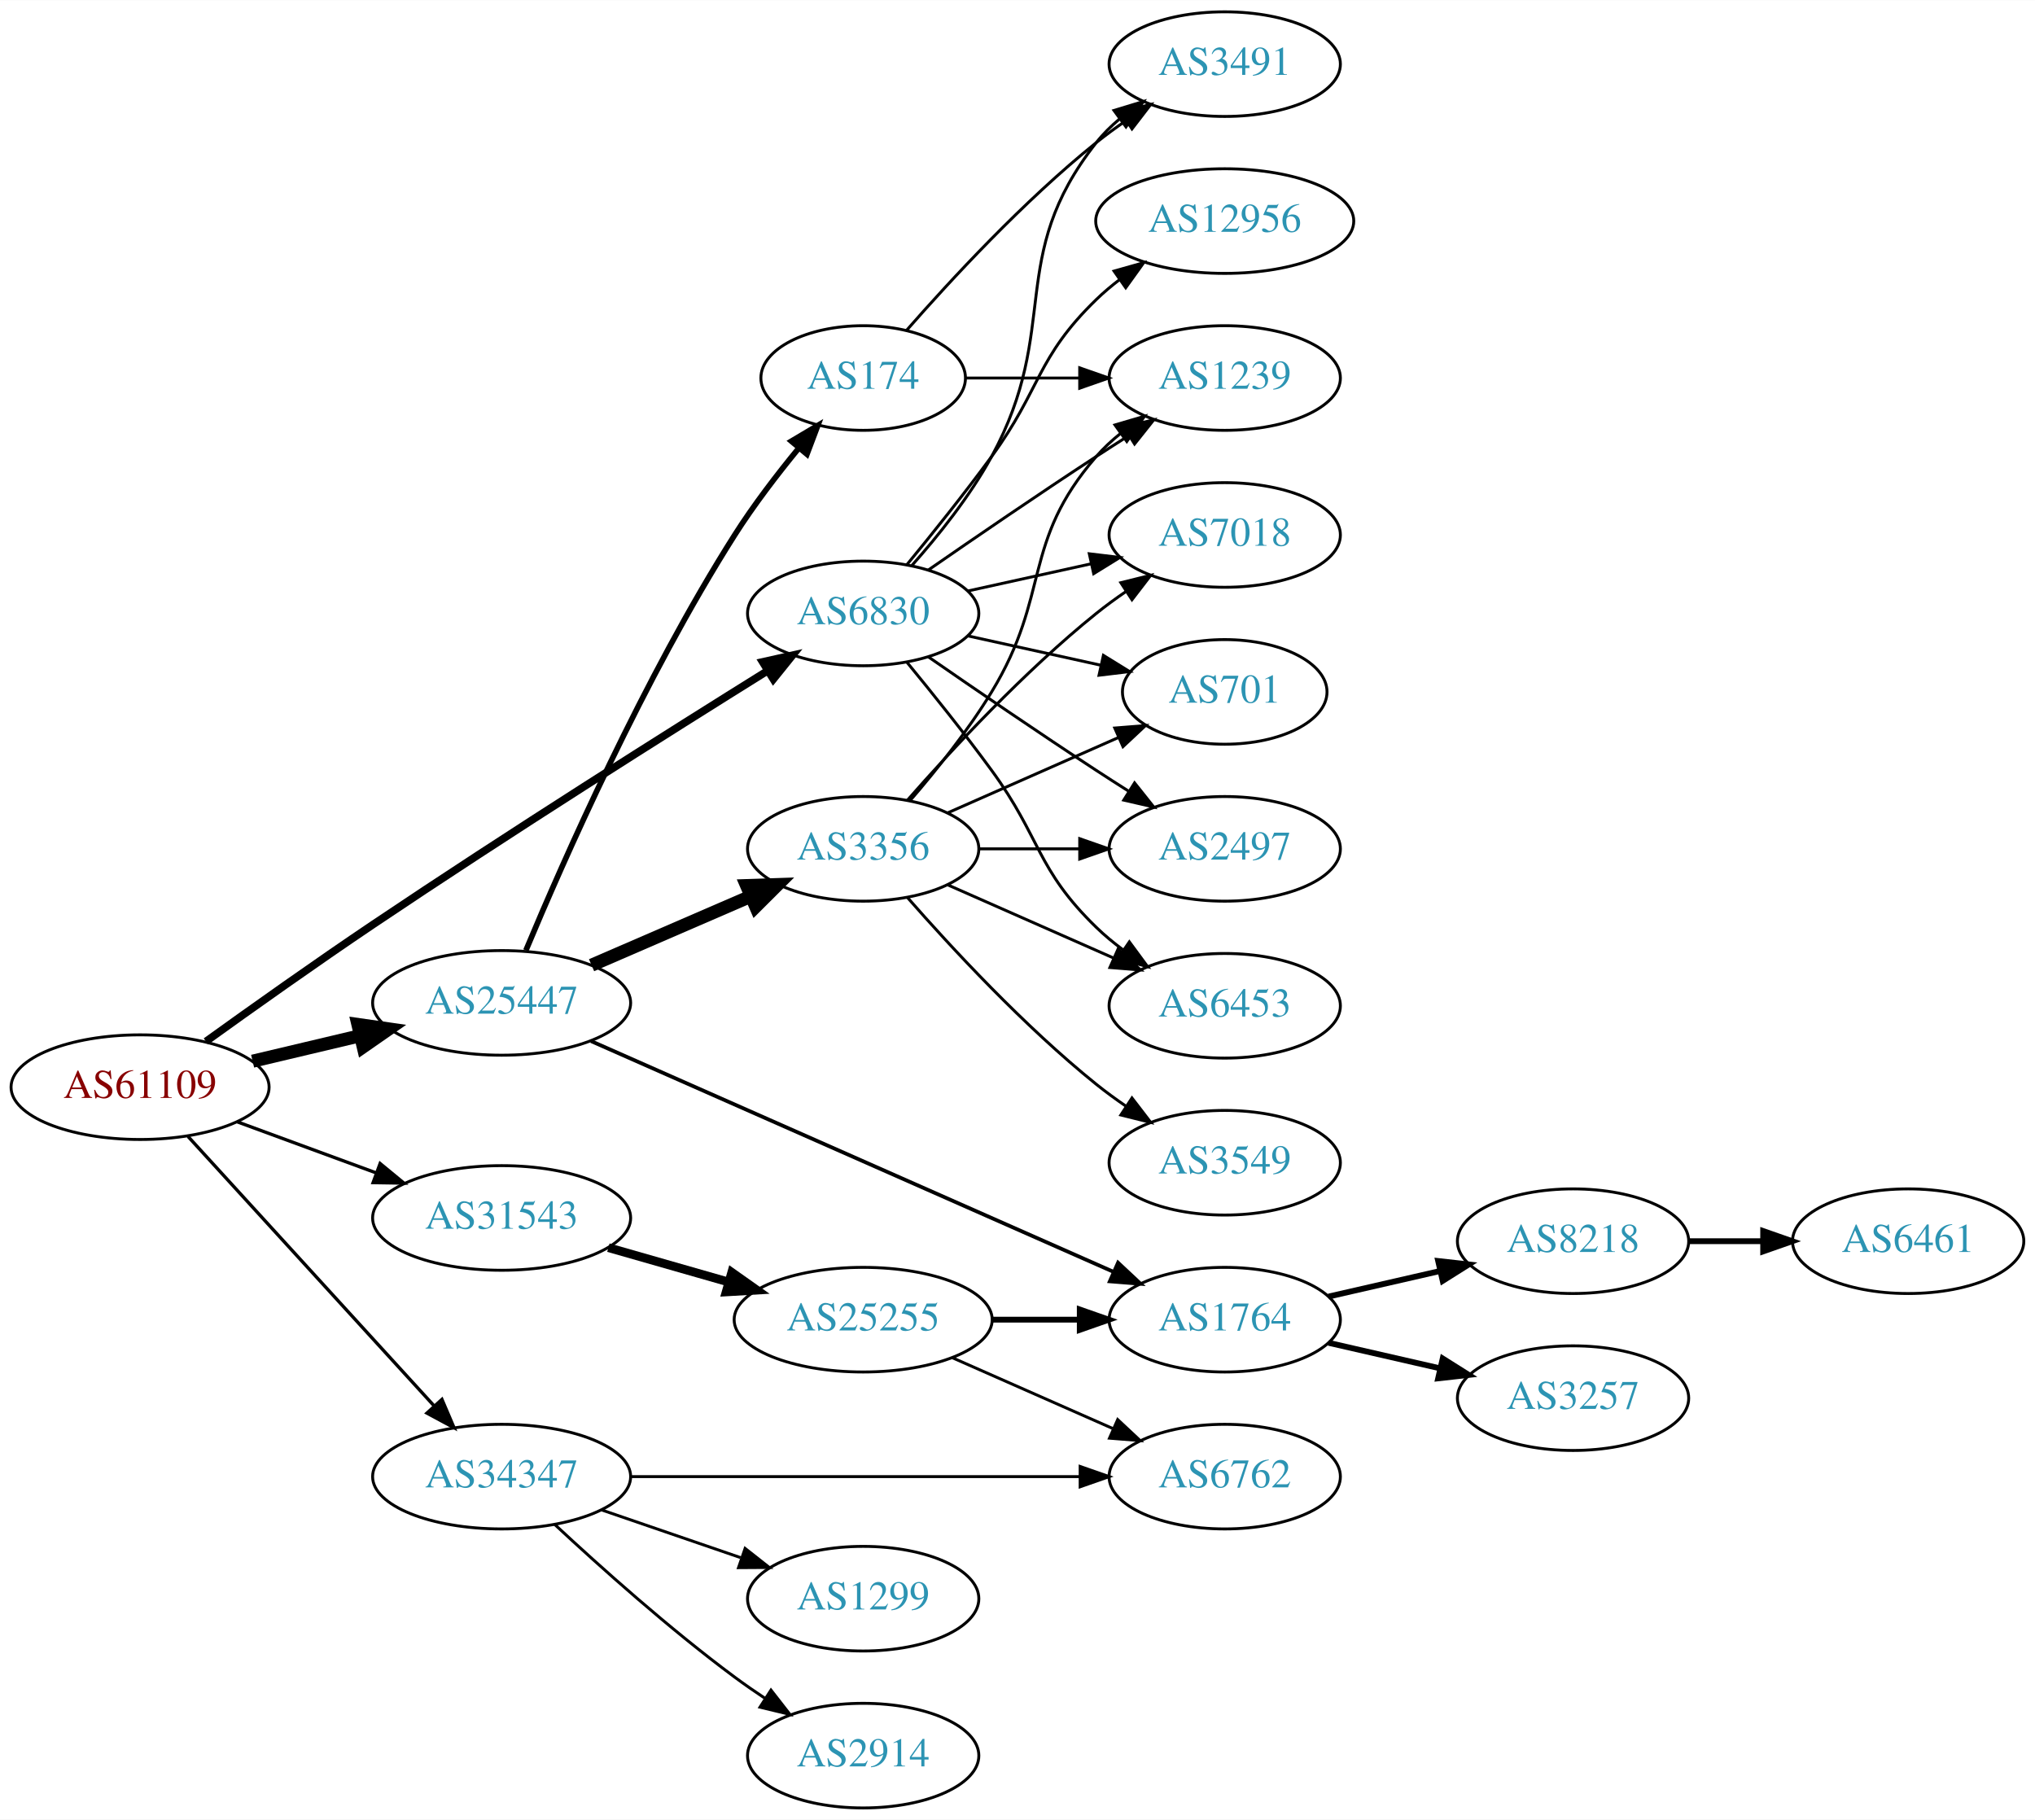
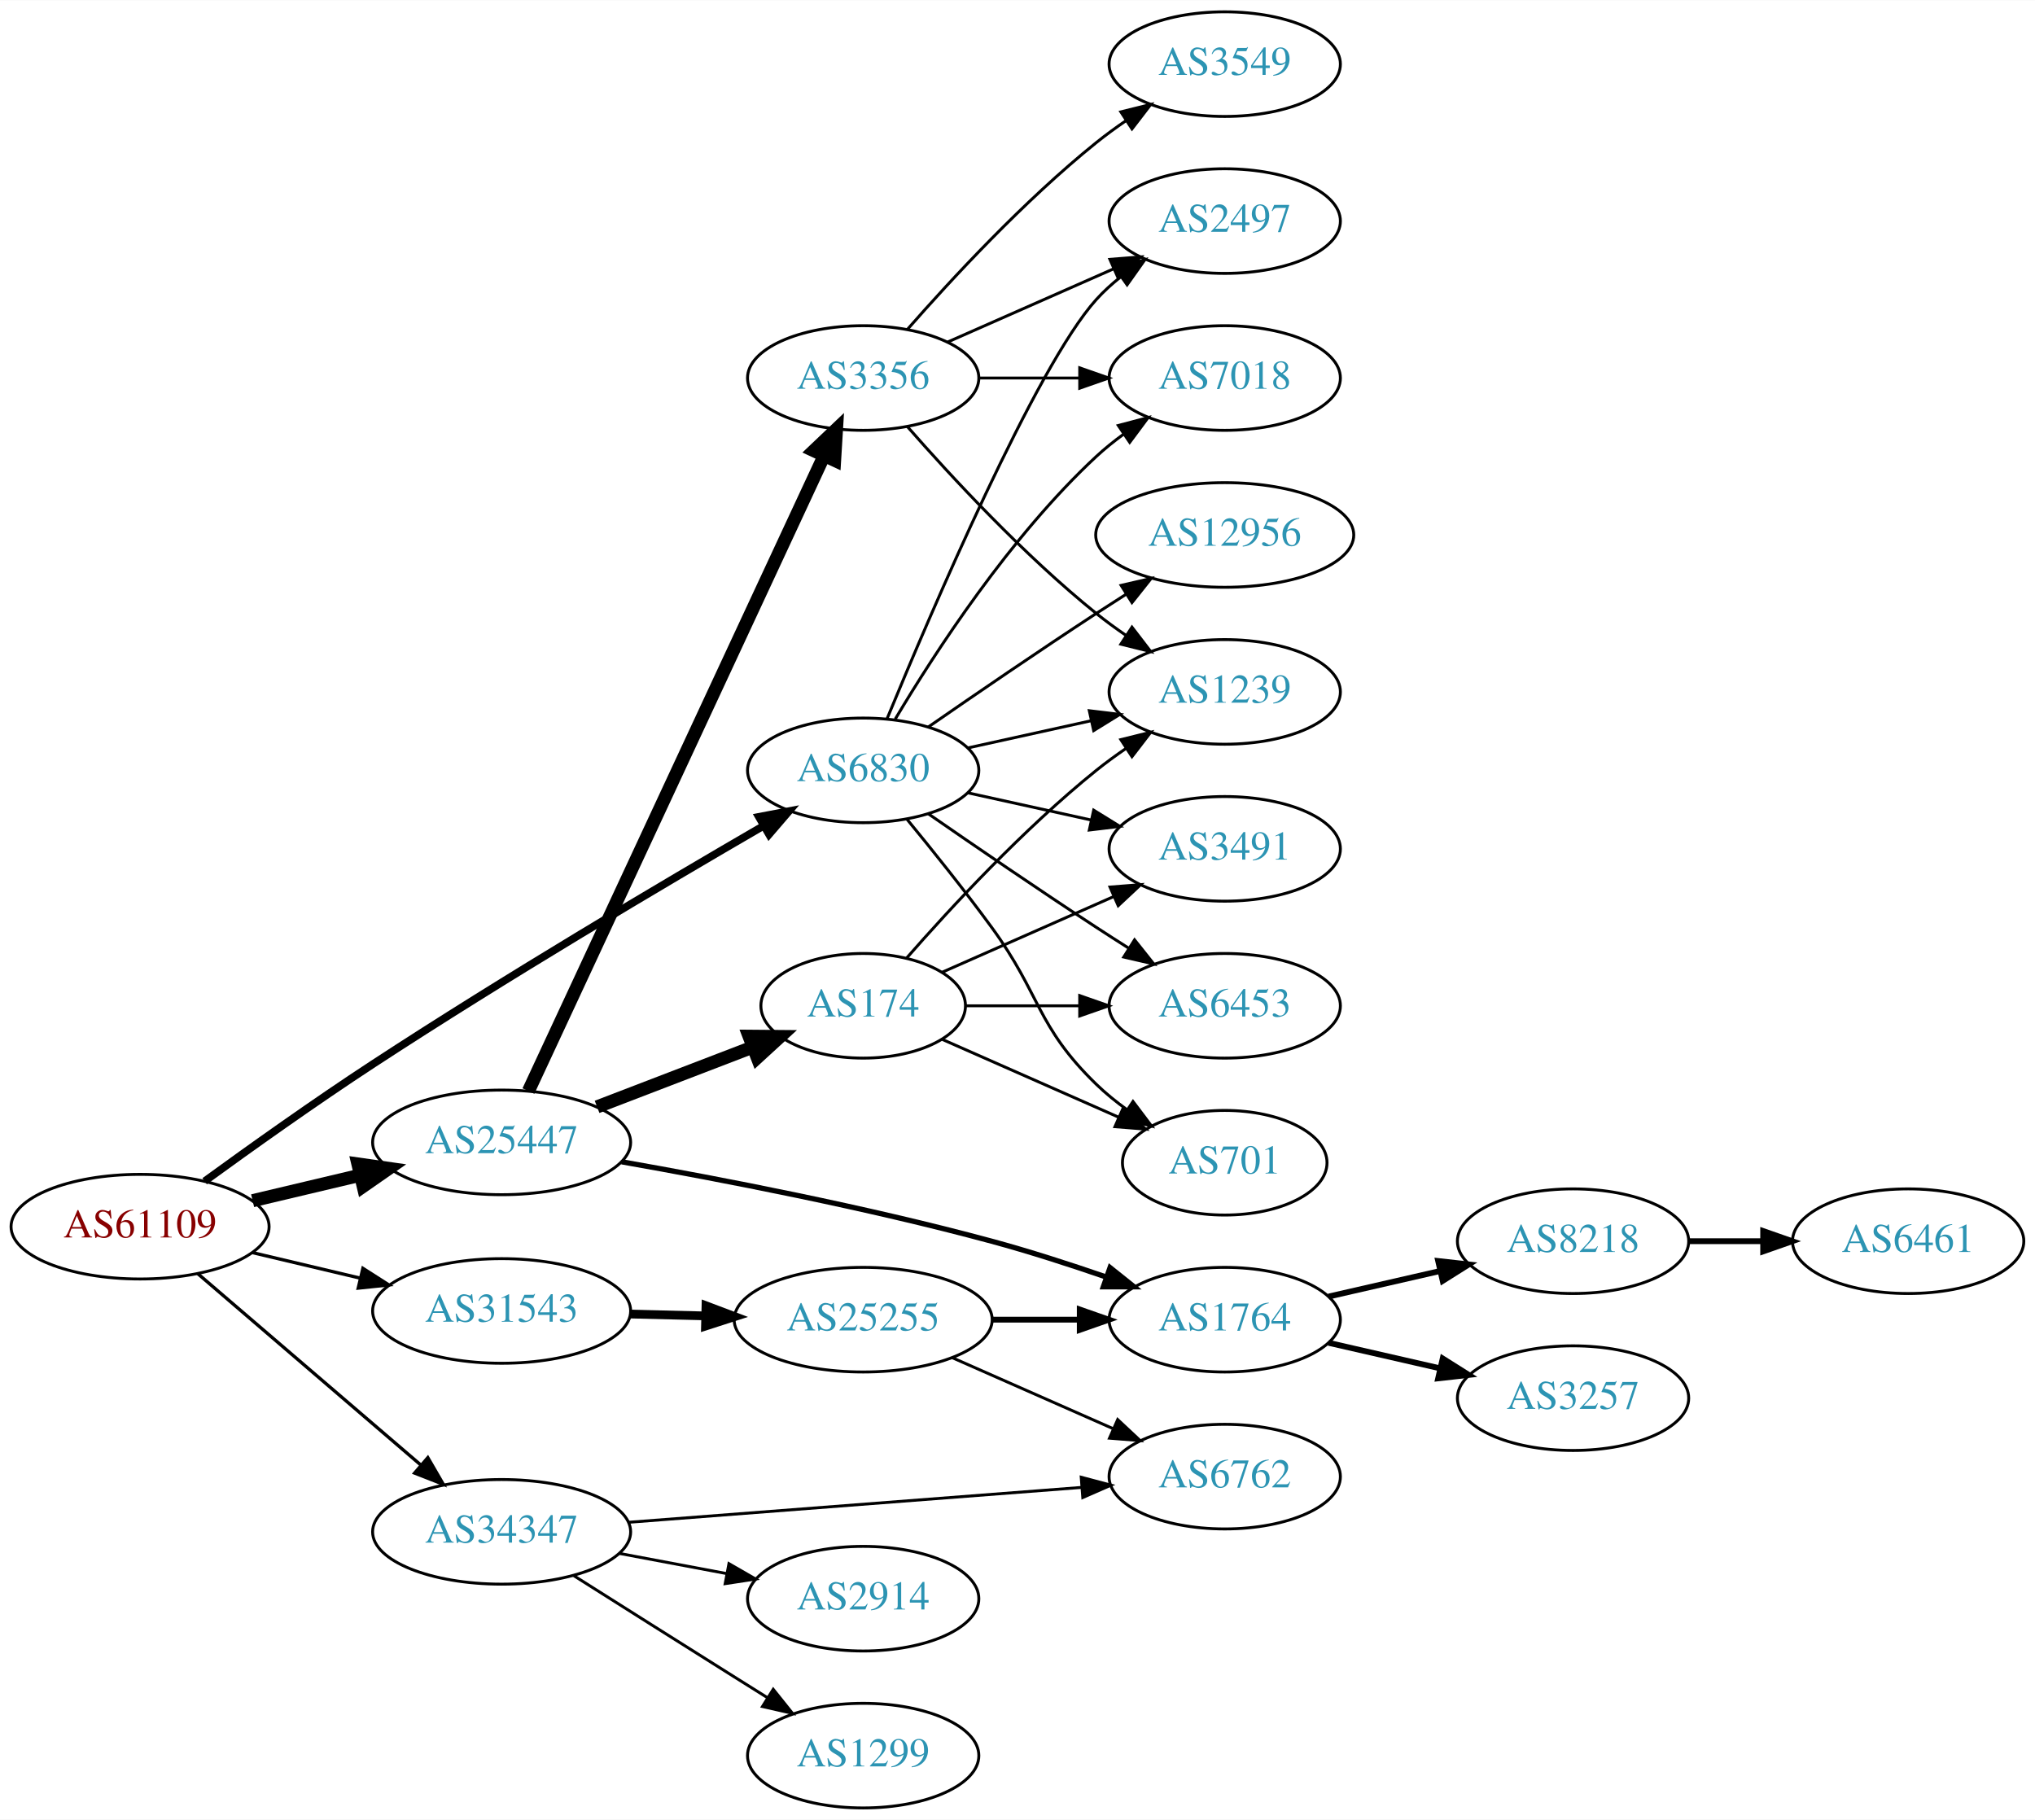
<svg xmlns="http://www.w3.org/2000/svg" xmlns:xlink="http://www.w3.org/1999/xlink" width="700pt" height="626pt" viewBox="0.00 0.00 700.15 626.00">
  <g id="graph0" class="graph" transform="scale(1 1) rotate(0) translate(4 622)">
    <polygon fill="white" stroke="none" points="-4,4 -4,-622 696.155,-622 696.155,4 -4,4" />
    <g id="node1" class="node">
      <g id="a_node1">
        <a xlink:href="/asn/61109" xlink:title="AS61109 ~ Stadtgemeinde/Stadtwerke Imst [AT]">
-           <ellipse fill="#ffffff" stroke="black" cx="44.196" cy="-248" rx="44.393" ry="18" />
-           <text text-anchor="middle" x="44.196" y="-244.3" font-family="Times,serif" font-size="14.00" fill="#880000">AS61109</text>
+           <ellipse fill="#ffffff" stroke="black" cx="44.196" cy="-200" rx="44.393" ry="18" />
+           <text text-anchor="middle" x="44.196" y="-196.3" font-family="Times,serif" font-size="14.00" fill="#880000">AS61109</text>
        </a>
      </g>
    </g>
    <g id="node2" class="node">
      <g id="a_node2">
        <a xlink:href="/asn/6830" xlink:title="AS6830 ~ LGI-UPC [AT]">
-           <ellipse fill="#ffffff" stroke="black" cx="292.98" cy="-411" rx="39.794" ry="18" />
-           <text text-anchor="middle" x="292.98" y="-407.3" font-family="Times,serif" font-size="14.00" fill="#2c94b3">AS6830</text>
+           <ellipse fill="#ffffff" stroke="black" cx="292.98" cy="-357" rx="39.794" ry="18" />
+           <text text-anchor="middle" x="292.98" y="-353.3" font-family="Times,serif" font-size="14.00" fill="#2c94b3">AS6830</text>
        </a>
      </g>
    </g>
    <g id="edge1" class="edge">
-       <path fill="none" stroke="black" stroke-width="2.625" d="M66.853,-263.73C82.663,-275.111 104.687,-290.753 124.392,-304 171.071,-335.38 226.221,-370.161 260.149,-391.301" />
-       <polygon fill="black" stroke="black" stroke-width="2.625" points="258.375,-394.32 268.715,-396.63 262.072,-388.376 258.375,-394.32" />
+       <path fill="none" stroke="black" stroke-width="2.625" d="M66.416,-215.641C82.199,-227.118 104.377,-242.917 124.392,-256 170.007,-285.816 224.261,-317.924 258.415,-337.744" />
+       <polygon fill="black" stroke="black" stroke-width="2.625" points="257.084,-341.017 267.492,-342.996 260.59,-334.958 257.084,-341.017" />
    </g>
    <g id="node3" class="node">
      <g id="a_node3">
        <a xlink:href="/asn/25447" xlink:title="AS25447 ~ Hackl-Str. 1, Object 2 [AT]">
-           <ellipse fill="#ffffff" stroke="black" cx="168.588" cy="-277" rx="44.393" ry="18" />
-           <text text-anchor="middle" x="168.588" y="-273.3" font-family="Times,serif" font-size="14.00" fill="#2c94b3">AS25447</text>
+           <ellipse fill="#ffffff" stroke="black" cx="168.588" cy="-229" rx="44.393" ry="18" />
+           <text text-anchor="middle" x="168.588" y="-225.3" font-family="Times,serif" font-size="14.00" fill="#2c94b3">AS25447</text>
        </a>
      </g>
    </g>
    <g id="edge2" class="edge">
-       <path fill="none" stroke="black" stroke-width="4.5" d="M82.916,-256.938C94.55,-259.694 107.517,-262.766 119.738,-265.662" />
-       <polygon fill="black" stroke="black" stroke-width="4.5" points="119.143,-269.568 129.782,-268.042 120.959,-261.905 119.143,-269.568" />
+       <path fill="none" stroke="black" stroke-width="4.5" d="M82.916,-208.938C94.55,-211.694 107.517,-214.766 119.738,-217.662" />
+       <polygon fill="black" stroke="black" stroke-width="4.5" points="119.143,-221.568 129.782,-220.042 120.959,-213.905 119.143,-221.568" />
    </g>
    <g id="node4" class="node">
      <g id="a_node4">
        <a xlink:href="/asn/31543" xlink:title="AS31543 ~ myNET gmbh [AT]">
-           <ellipse fill="#ffffff" stroke="black" cx="168.588" cy="-203" rx="44.393" ry="18" />
-           <text text-anchor="middle" x="168.588" y="-199.3" font-family="Times,serif" font-size="14.00" fill="#2c94b3">AS31543</text>
+           <ellipse fill="#ffffff" stroke="black" cx="168.588" cy="-171" rx="44.393" ry="18" />
+           <text text-anchor="middle" x="168.588" y="-167.3" font-family="Times,serif" font-size="14.00" fill="#2c94b3">AS31543</text>
        </a>
      </g>
    </g>
    <g id="edge3" class="edge">
-       <path fill="none" stroke="black" stroke-width="1.125" d="M77.674,-236.059C92.335,-230.668 109.841,-224.232 125.494,-218.477" />
-       <polygon fill="black" stroke="black" stroke-width="1.125" points="126.781,-221.733 134.959,-214.997 124.365,-215.163 126.781,-221.733" />
+       <path fill="none" stroke="black" stroke-width="1.125" d="M82.916,-191.062C94.55,-188.306 107.517,-185.234 119.738,-182.338" />
+       <polygon fill="black" stroke="black" stroke-width="1.125" points="120.858,-185.669 129.782,-179.958 119.244,-178.858 120.858,-185.669" />
    </g>
    <g id="node5" class="node">
      <g id="a_node5">
        <a xlink:href="/asn/34347" xlink:title="AS34347 ~ HALLAG Kommunal GmbH [AT]">
-           <ellipse fill="#ffffff" stroke="black" cx="168.588" cy="-114" rx="44.393" ry="18" />
-           <text text-anchor="middle" x="168.588" y="-110.3" font-family="Times,serif" font-size="14.00" fill="#2c94b3">AS34347</text>
+           <ellipse fill="#ffffff" stroke="black" cx="168.588" cy="-95" rx="44.393" ry="18" />
+           <text text-anchor="middle" x="168.588" y="-91.3" font-family="Times,serif" font-size="14.00" fill="#2c94b3">AS34347</text>
        </a>
      </g>
    </g>
    <g id="edge4" class="edge">
-       <path fill="none" stroke="black" stroke-width="1.125" d="M60.697,-231.029C82.125,-207.569 120.917,-165.097 145.409,-138.283" />
-       <polygon fill="black" stroke="black" stroke-width="1.125" points="148.053,-140.577 152.213,-130.833 142.885,-135.857 148.053,-140.577" />
+       <path fill="none" stroke="black" stroke-width="1.125" d="M64.052,-183.824C84.566,-166.225 117.53,-137.945 140.742,-118.031" />
+       <polygon fill="black" stroke="black" stroke-width="1.125" points="143.199,-120.535 148.51,-111.368 138.641,-115.222 143.199,-120.535" />
    </g>
    <g id="node6" class="node">
      <g id="a_node6">
-         <a xlink:href="/asn/12956" xlink:title="AS12956 ~ TELXIUS [ES]">
-           <ellipse fill="#ffffff" stroke="black" cx="417.373" cy="-546" rx="44.393" ry="18" />
-           <text text-anchor="middle" x="417.373" y="-542.3" font-family="Times,serif" font-size="14.00" fill="#2c94b3">AS12956</text>
+         <a xlink:href="/asn/2497" xlink:title="AS2497 ~ Internet Initiative Japan Inc. [JP]">
+           <ellipse fill="#ffffff" stroke="black" cx="417.373" cy="-546" rx="39.794" ry="18" />
+           <text text-anchor="middle" x="417.373" y="-542.3" font-family="Times,serif" font-size="14.00" fill="#2c94b3">AS2497</text>
        </a>
      </g>
    </g>
    <g id="edge5" class="edge">
-       <path fill="none" stroke="black" d="M307.983,-427.731C316.631,-438.25 327.823,-452.208 337.176,-465 354.201,-488.284 352.483,-498.906 373.176,-519 375.663,-521.414 378.4,-523.722 381.253,-525.9" />
-       <polygon fill="black" stroke="black" points="379.291,-528.798 389.489,-531.671 383.308,-523.066 379.291,-528.798" />
+       <path fill="none" stroke="black" d="M301.139,-374.633C316.4,-411.658 352.429,-495.976 373.176,-519 375.693,-521.792 378.564,-524.401 381.603,-526.812" />
+       <polygon fill="black" stroke="black" points="379.732,-529.776 389.911,-532.715 383.786,-524.07 379.732,-529.776" />
    </g>
    <g id="node7" class="node">
      <g id="a_node7">
-         <a xlink:href="/asn/2497" xlink:title="AS2497 ~ Internet Initiative Japan Inc. [JP]">
-           <ellipse fill="#ffffff" stroke="black" cx="417.373" cy="-330" rx="39.794" ry="18" />
-           <text text-anchor="middle" x="417.373" y="-326.3" font-family="Times,serif" font-size="14.00" fill="#2c94b3">AS2497</text>
+         <a xlink:href="/asn/1239" xlink:title="AS1239 ~ Sprint [US]">
+           <ellipse fill="#ffffff" stroke="black" cx="417.373" cy="-384" rx="39.794" ry="18" />
+           <text text-anchor="middle" x="417.373" y="-380.3" font-family="Times,serif" font-size="14.00" fill="#2c94b3">AS1239</text>
        </a>
      </g>
    </g>
    <g id="edge6" class="edge">
-       <path fill="none" stroke="black" d="M315.337,-396.099C331.188,-385.123 353.391,-369.921 373.176,-357 376.758,-354.661 380.529,-352.241 384.289,-349.856" />
-       <polygon fill="black" stroke="black" points="386.352,-352.693 392.95,-344.404 382.623,-346.769 386.352,-352.693" />
+       <path fill="none" stroke="black" d="M329.053,-364.737C342.24,-367.646 357.42,-370.995 371.386,-374.076" />
+       <polygon fill="black" stroke="black" points="370.776,-377.525 381.295,-376.262 372.284,-370.69 370.776,-377.525" />
    </g>
    <g id="node8" class="node">
      <g id="a_node8">
        <a xlink:href="/asn/6453" xlink:title="AS6453 ~ TATA COMMUNICATIONS (AMERICA) INC [US]">
          <ellipse fill="#ffffff" stroke="black" cx="417.373" cy="-276" rx="39.794" ry="18" />
          <text text-anchor="middle" x="417.373" y="-272.3" font-family="Times,serif" font-size="14.00" fill="#2c94b3">AS6453</text>
        </a>
      </g>
    </g>
    <g id="edge7" class="edge">
-       <path fill="none" stroke="black" d="M307.983,-394.269C316.631,-383.75 327.823,-369.792 337.176,-357 354.201,-333.716 352.483,-323.094 373.176,-303 376.022,-300.237 379.195,-297.614 382.496,-295.166" />
-       <polygon fill="black" stroke="black" points="384.561,-297.994 390.843,-289.462 380.612,-292.214 384.561,-297.994" />
+       <path fill="none" stroke="black" d="M315.337,-342.099C331.188,-331.123 353.391,-315.921 373.176,-303 376.758,-300.661 380.529,-298.241 384.289,-295.856" />
+       <polygon fill="black" stroke="black" points="386.352,-298.693 392.95,-290.404 382.623,-292.769 386.352,-298.693" />
    </g>
    <g id="node9" class="node">
      <g id="a_node9">
-         <a xlink:href="/asn/3491" xlink:title="AS3491 ~ PCCW Global, Inc. [US]">
-           <ellipse fill="#ffffff" stroke="black" cx="417.373" cy="-600" rx="39.794" ry="18" />
-           <text text-anchor="middle" x="417.373" y="-596.3" font-family="Times,serif" font-size="14.00" fill="#2c94b3">AS3491</text>
+         <a xlink:href="/asn/7018" xlink:title="AS7018 ~ AT&amp;T Services, Inc. [US]">
+           <ellipse fill="#ffffff" stroke="black" cx="417.373" cy="-492" rx="39.794" ry="18" />
+           <text text-anchor="middle" x="417.373" y="-488.3" font-family="Times,serif" font-size="14.00" fill="#2c94b3">AS7018</text>
        </a>
      </g>
    </g>
    <g id="edge8" class="edge">
-       <path fill="none" stroke="black" d="M309.652,-427.404C318.696,-437.579 329.718,-451.29 337.176,-465 361.355,-509.446 341.878,-533.246 373.176,-573 375.502,-575.953 378.245,-578.67 381.204,-581.147" />
-       <polygon fill="black" stroke="black" points="379.264,-584.064 389.401,-587.145 383.397,-578.415 379.264,-584.064" />
+       <path fill="none" stroke="black" d="M304.026,-374.671C317.597,-397.472 343.529,-437.472 373.176,-465 376.083,-467.699 379.296,-470.28 382.62,-472.703" />
+       <polygon fill="black" stroke="black" points="380.755,-475.667 390.998,-478.375 384.679,-469.87 380.755,-475.667" />
    </g>
    <g id="node10" class="node">
      <g id="a_node10">
-         <a xlink:href="/asn/7018" xlink:title="AS7018 ~ AT&amp;T Services, Inc. [US]">
-           <ellipse fill="#ffffff" stroke="black" cx="417.373" cy="-438" rx="39.794" ry="18" />
-           <text text-anchor="middle" x="417.373" y="-434.3" font-family="Times,serif" font-size="14.00" fill="#2c94b3">AS7018</text>
+         <a xlink:href="/asn/701" xlink:title="AS701 ~ UUNET [US]">
+           <ellipse fill="#ffffff" stroke="black" cx="417.373" cy="-222" rx="35.194" ry="18" />
+           <text text-anchor="middle" x="417.373" y="-218.3" font-family="Times,serif" font-size="14.00" fill="#2c94b3">AS701</text>
        </a>
      </g>
    </g>
    <g id="edge9" class="edge">
-       <path fill="none" stroke="black" d="M329.053,-418.737C342.24,-421.646 357.42,-424.995 371.386,-428.076" />
-       <polygon fill="black" stroke="black" points="370.776,-431.525 381.295,-430.262 372.284,-424.69 370.776,-431.525" />
+       <path fill="none" stroke="black" d="M307.983,-340.269C316.631,-329.75 327.823,-315.792 337.176,-303 354.201,-279.716 352.483,-269.094 373.176,-249 376.404,-245.866 380.055,-242.911 383.833,-240.188" />
+       <polygon fill="black" stroke="black" points="385.812,-243.075 392.194,-234.617 381.931,-237.25 385.812,-243.075" />
    </g>
    <g id="node11" class="node">
      <g id="a_node11">
-         <a xlink:href="/asn/1239" xlink:title="AS1239 ~ Sprint [US]">
-           <ellipse fill="#ffffff" stroke="black" cx="417.373" cy="-492" rx="39.794" ry="18" />
-           <text text-anchor="middle" x="417.373" y="-488.3" font-family="Times,serif" font-size="14.00" fill="#2c94b3">AS1239</text>
+         <a xlink:href="/asn/12956" xlink:title="AS12956 ~ TELXIUS [ES]">
+           <ellipse fill="#ffffff" stroke="black" cx="417.373" cy="-438" rx="44.393" ry="18" />
+           <text text-anchor="middle" x="417.373" y="-434.3" font-family="Times,serif" font-size="14.00" fill="#2c94b3">AS12956</text>
        </a>
      </g>
    </g>
    <g id="edge10" class="edge">
-       <path fill="none" stroke="black" d="M315.337,-425.901C331.188,-436.877 353.391,-452.079 373.176,-465 376.758,-467.339 380.529,-469.759 384.289,-472.144" />
-       <polygon fill="black" stroke="black" points="382.623,-475.231 392.95,-477.596 386.352,-469.307 382.623,-475.231" />
+       <path fill="none" stroke="black" d="M315.337,-371.901C331.188,-382.877 353.391,-398.079 373.176,-411 376.497,-413.169 379.98,-415.406 383.466,-417.621" />
+       <polygon fill="black" stroke="black" points="381.722,-420.66 392.048,-423.032 385.455,-414.738 381.722,-420.66" />
    </g>
    <g id="node12" class="node">
      <g id="a_node12">
-         <a xlink:href="/asn/701" xlink:title="AS701 ~ UUNET [US]">
-           <ellipse fill="#ffffff" stroke="black" cx="417.373" cy="-384" rx="35.194" ry="18" />
-           <text text-anchor="middle" x="417.373" y="-380.3" font-family="Times,serif" font-size="14.00" fill="#2c94b3">AS701</text>
+         <a xlink:href="/asn/3491" xlink:title="AS3491 ~ PCCW Global, Inc. [US]">
+           <ellipse fill="#ffffff" stroke="black" cx="417.373" cy="-330" rx="39.794" ry="18" />
+           <text text-anchor="middle" x="417.373" y="-326.3" font-family="Times,serif" font-size="14.00" fill="#2c94b3">AS3491</text>
        </a>
      </g>
    </g>
    <g id="edge11" class="edge">
-       <path fill="none" stroke="black" d="M329.053,-403.263C343.287,-400.123 359.841,-396.471 374.686,-393.196" />
-       <polygon fill="black" stroke="black" points="375.628,-396.572 384.64,-391 374.12,-389.737 375.628,-396.572" />
+       <path fill="none" stroke="black" d="M329.053,-349.263C342.24,-346.354 357.42,-343.005 371.386,-339.924" />
+       <polygon fill="black" stroke="black" points="372.284,-343.31 381.295,-337.738 370.776,-336.475 372.284,-343.31" />
    </g>
    <g id="node13" class="node">
      <g id="a_node13">
        <a xlink:href="/asn/1764" xlink:title="AS1764 ~ NEXTLAYER-AS [AT]">
          <ellipse fill="#ffffff" stroke="black" cx="417.373" cy="-168" rx="39.794" ry="18" />
          <text text-anchor="middle" x="417.373" y="-164.3" font-family="Times,serif" font-size="14.00" fill="#2c94b3">AS1764</text>
        </a>
      </g>
    </g>
    <g id="edge12" class="edge">
-       <path fill="none" stroke="black" stroke-width="1.286" d="M199.356,-263.852C244.426,-243.946 329.921,-206.184 379.076,-184.473" />
-       <polygon fill="black" stroke="black" stroke-width="1.286" points="380.667,-187.597 388.4,-180.355 377.838,-181.194 380.667,-187.597" />
+       <path fill="none" stroke="black" stroke-width="1.8" d="M209.883,-222.325C244.043,-216.309 294.192,-206.636 337.176,-195 350.121,-191.496 364.029,-187.008 376.522,-182.701" />
+       <polygon fill="black" stroke="black" stroke-width="1.8" points="377.915,-185.921 386.192,-179.308 375.598,-179.316 377.915,-185.921" />
    </g>
    <g id="node14" class="node">
      <g id="a_node14">
        <a xlink:href="/asn/174" xlink:title="AS174 ~ Cogent Communications [US]">
-           <ellipse fill="#ffffff" stroke="black" cx="292.98" cy="-492" rx="35.194" ry="18" />
-           <text text-anchor="middle" x="292.98" y="-488.3" font-family="Times,serif" font-size="14.00" fill="#2c94b3">AS174</text>
+           <ellipse fill="#ffffff" stroke="black" cx="292.98" cy="-276" rx="35.194" ry="18" />
+           <text text-anchor="middle" x="292.98" y="-272.3" font-family="Times,serif" font-size="14.00" fill="#2c94b3">AS174</text>
        </a>
      </g>
    </g>
    <g id="edge13" class="edge">
-       <path fill="none" stroke="black" stroke-width="1.929" d="M176.94,-295.068C189.69,-325.588 217.551,-388.831 248.784,-438 255.29,-448.241 263.391,-458.812 270.814,-467.857" />
-       <polygon fill="black" stroke="black" stroke-width="1.929" points="268.268,-470.267 277.375,-475.68 273.631,-465.769 268.268,-470.267" />
+       <path fill="none" stroke="black" stroke-width="4.5" d="M201.426,-241.226C217.767,-247.501 237.769,-255.182 254.814,-261.728" />
+       <polygon fill="black" stroke="black" stroke-width="4.5" points="253.711,-265.522 264.458,-265.431 256.535,-258.17 253.711,-265.522" />
    </g>
    <g id="node15" class="node">
      <g id="a_node15">
        <a xlink:href="/asn/3356" xlink:title="AS3356 ~ Level 3 Parent, LLC [US]">
-           <ellipse fill="#ffffff" stroke="black" cx="292.98" cy="-330" rx="39.794" ry="18" />
-           <text text-anchor="middle" x="292.98" y="-326.3" font-family="Times,serif" font-size="14.00" fill="#2c94b3">AS3356</text>
+           <ellipse fill="#ffffff" stroke="black" cx="292.98" cy="-492" rx="39.794" ry="18" />
+           <text text-anchor="middle" x="292.98" y="-488.3" font-family="Times,serif" font-size="14.00" fill="#2c94b3">AS3356</text>
        </a>
      </g>
    </g>
    <g id="edge14" class="edge">
-       <path fill="none" stroke="black" stroke-width="4.5" d="M199.529,-289.965C216.009,-297.102 236.624,-306.029 254.202,-313.641" />
-       <polygon fill="black" stroke="black" stroke-width="4.5" points="252.869,-317.354 263.61,-317.715 255.999,-310.128 252.869,-317.354" />
+       <path fill="none" stroke="black" stroke-width="4.5" d="M177.809,-246.665C198.799,-291.769 254.476,-411.409 279.496,-465.173" />
+       <polygon fill="black" stroke="black" stroke-width="4.5" points="276.007,-467.007 283.796,-474.412 283.146,-463.685 276.007,-467.007" />
    </g>
    <g id="node20" class="node">
      <g id="a_node20">
        <a xlink:href="/asn/25255" xlink:title="AS25255 ~ ==&gt; TELE2 AUSTRIA &lt;== [AT]">
          <ellipse fill="#ffffff" stroke="black" cx="292.98" cy="-168" rx="44.393" ry="18" />
          <text text-anchor="middle" x="292.98" y="-164.3" font-family="Times,serif" font-size="14.00" fill="#2c94b3">AS25255</text>
        </a>
      </g>
    </g>
    <g id="edge26" class="edge">
-       <path fill="none" stroke="black" stroke-width="3" d="M205.318,-192.782C218.263,-189.081 233.059,-184.85 246.717,-180.944" />
-       <polygon fill="black" stroke="black" stroke-width="3" points="247.765,-184.284 256.418,-178.17 245.841,-177.554 247.765,-184.284" />
+       <path fill="none" stroke="black" stroke-width="3" d="M212.739,-169.942C221.148,-169.736 230.057,-169.518 238.748,-169.305" />
+       <polygon fill="black" stroke="black" stroke-width="3" points="238.895,-172.802 248.807,-169.058 238.724,-165.804 238.895,-172.802" />
    </g>
    <g id="node21" class="node">
      <g id="a_node21">
        <a xlink:href="/asn/6762" xlink:title="AS6762 ~ TELECOM ITALIA SPARKLE S.p.A. [IT]">
          <ellipse fill="#ffffff" stroke="black" cx="417.373" cy="-114" rx="39.794" ry="18" />
          <text text-anchor="middle" x="417.373" y="-110.3" font-family="Times,serif" font-size="14.00" fill="#2c94b3">AS6762</text>
        </a>
      </g>
    </g>
-     <g id="edge31" class="edge">
-       <path fill="none" stroke="black" d="M212.857,-114C256.076,-114 322.399,-114 367.495,-114" />
-       <polygon fill="black" stroke="black" points="367.625,-117.5 377.625,-114 367.625,-110.5 367.625,-117.5" />
+     <g id="edge29" class="edge">
+       <path fill="none" stroke="black" d="M212.293,-98.288C255.68,-101.628 322.768,-106.793 368.069,-110.281" />
+       <polygon fill="black" stroke="black" points="367.998,-113.786 378.237,-111.064 368.535,-106.807 367.998,-113.786" />
    </g>
    <g id="node22" class="node">
      <g id="a_node22">
-         <a xlink:href="/asn/1299" xlink:title="AS1299 ~ Telia Carrier [EU]">
+         <a xlink:href="/asn/2914" xlink:title="AS2914 ~ NTT America, Inc. [US]">
          <ellipse fill="#ffffff" stroke="black" cx="292.98" cy="-72" rx="39.794" ry="18" />
-           <text text-anchor="middle" x="292.98" y="-68.3" font-family="Times,serif" font-size="14.00" fill="#2c94b3">AS1299</text>
-         </a>
-       </g>
-     </g>
-     <g id="edge29" class="edge">
-       <path fill="none" stroke="black" d="M203.032,-102.523C217.78,-97.463 235.255,-91.466 250.795,-86.133" />
-       <polygon fill="black" stroke="black" points="252.357,-89.297 260.68,-82.741 250.085,-82.676 252.357,-89.297" />
+           <text text-anchor="middle" x="292.98" y="-68.3" font-family="Times,serif" font-size="14.00" fill="#2c94b3">AS2914</text>
+         </a>
+       </g>
+     </g>
+     <g id="edge30" class="edge">
+       <path fill="none" stroke="black" d="M208.988,-87.596C220.78,-85.38 233.815,-82.93 245.991,-80.642" />
+       <polygon fill="black" stroke="black" points="246.791,-84.053 255.972,-78.767 245.498,-77.174 246.791,-84.053" />
    </g>
    <g id="node23" class="node">
      <g id="a_node23">
-         <a xlink:href="/asn/2914" xlink:title="AS2914 ~ NTT America, Inc. [US]">
+         <a xlink:href="/asn/1299" xlink:title="AS1299 ~ Telia Carrier [EU]">
          <ellipse fill="#ffffff" stroke="black" cx="292.98" cy="-18" rx="39.794" ry="18" />
-           <text text-anchor="middle" x="292.98" y="-14.3" font-family="Times,serif" font-size="14.00" fill="#2c94b3">AS2914</text>
-         </a>
-       </g>
-     </g>
-     <g id="edge30" class="edge">
-       <path fill="none" stroke="black" d="M186.846,-97.545C202.457,-83.012 226.367,-61.61 248.784,-45 252.142,-42.512 255.731,-40.023 259.353,-37.618" />
-       <polygon fill="black" stroke="black" points="261.256,-40.555 267.768,-32.197 257.466,-34.67 261.256,-40.555" />
+           <text text-anchor="middle" x="292.98" y="-14.3" font-family="Times,serif" font-size="14.00" fill="#2c94b3">AS1299</text>
+         </a>
+       </g>
+     </g>
+     <g id="edge31" class="edge">
+       <path fill="none" stroke="black" d="M193.483,-79.875C209.189,-69.943 230.196,-56.677 248.784,-45 252.407,-42.724 256.203,-40.344 259.977,-37.981" />
+       <polygon fill="black" stroke="black" points="262.032,-40.824 268.654,-32.554 258.32,-34.89 262.032,-40.824" />
    </g>
    <g id="node16" class="node">
      <g id="a_node16">
        <a xlink:href="/asn/8218" xlink:title="AS8218 ~ legacy Neotelecoms [FR]">
          <ellipse fill="#ffffff" stroke="black" cx="537.215" cy="-195" rx="39.794" ry="18" />
          <text text-anchor="middle" x="537.215" y="-191.3" font-family="Times,serif" font-size="14.00" fill="#2c94b3">AS8218</text>
        </a>
      </g>
    </g>
    <g id="edge15" class="edge">
      <path fill="none" stroke="black" stroke-width="2" d="M453.092,-175.955C465.092,-178.704 478.713,-181.825 491.405,-184.733" />
      <polygon fill="black" stroke="black" stroke-width="2" points="490.808,-188.187 501.337,-187.009 492.371,-181.364 490.808,-188.187" />
    </g>
    <g id="node17" class="node">
      <g id="a_node17">
        <a xlink:href="/asn/3257" xlink:title="AS3257 ~ GTT [DE]">
          <ellipse fill="#ffffff" stroke="black" cx="537.215" cy="-141" rx="39.794" ry="18" />
          <text text-anchor="middle" x="537.215" y="-137.3" font-family="Times,serif" font-size="14.00" fill="#2c94b3">AS3257</text>
        </a>
      </g>
    </g>
    <g id="edge16" class="edge">
      <path fill="none" stroke="black" stroke-width="2" d="M453.092,-160.045C465.092,-157.296 478.713,-154.175 491.405,-151.267" />
      <polygon fill="black" stroke="black" stroke-width="2" points="492.371,-154.636 501.337,-148.991 490.808,-147.813 492.371,-154.636" />
    </g>
+     <g id="edge24" class="edge">
+       <path fill="none" stroke="black" d="M307.854,-292.345C322.924,-309.559 348.202,-336.901 373.176,-357 376.432,-359.62 379.957,-362.192 383.542,-364.646" />
+       <polygon fill="black" stroke="black" points="381.629,-367.577 391.914,-370.121 385.46,-361.719 381.629,-367.577" />
+     </g>
+     <g id="edge22" class="edge">
+       <path fill="none" stroke="black" d="M328.399,-276C340.45,-276 354.226,-276 367.244,-276" />
+       <polygon fill="black" stroke="black" points="367.474,-279.5 377.473,-276 367.473,-272.5 367.474,-279.5" />
+     </g>
+     <g id="edge23" class="edge">
+       <path fill="none" stroke="black" d="M320.237,-264.416C337.902,-256.621 361.41,-246.25 380.758,-237.713" />
+       <polygon fill="black" stroke="black" points="382.424,-240.804 390.16,-233.565 379.598,-234.4 382.424,-240.804" />
+     </g>
    <g id="edge25" class="edge">
-       <path fill="none" stroke="black" d="M307.854,-508.345C322.924,-525.559 348.202,-552.901 373.176,-573 376.432,-575.62 379.957,-578.192 383.542,-580.646" />
-       <polygon fill="black" stroke="black" points="381.629,-583.577 391.914,-586.121 385.46,-577.719 381.629,-583.577" />
-     </g>
-     <g id="edge24" class="edge">
-       <path fill="none" stroke="black" d="M328.399,-492C340.45,-492 354.226,-492 367.244,-492" />
-       <polygon fill="black" stroke="black" points="367.474,-495.5 377.473,-492 367.473,-488.5 367.474,-495.5" />
+       <path fill="none" stroke="black" d="M320.237,-287.584C337.422,-295.167 360.135,-305.188 379.17,-313.586" />
+       <polygon fill="black" stroke="black" points="377.896,-316.849 388.458,-317.684 380.721,-310.445 377.896,-316.849" />
+     </g>
+     <g id="edge20" class="edge">
+       <path fill="none" stroke="black" d="M322.06,-504.389C339.008,-511.866 360.805,-521.483 379.174,-529.588" />
+       <polygon fill="black" stroke="black" points="377.862,-532.834 388.424,-533.669 380.688,-526.43 377.862,-532.834" />
    </g>
    <g id="edge21" class="edge">
-       <path fill="none" stroke="black" d="M332.706,-330C343.644,-330 355.695,-330 367.161,-330" />
-       <polygon fill="black" stroke="black" points="367.479,-333.5 377.479,-330 367.479,-326.5 367.479,-333.5" />
-     </g>
-     <g id="edge22" class="edge">
-       <path fill="none" stroke="black" d="M322.06,-317.611C339.008,-310.134 360.805,-300.517 379.174,-292.412" />
-       <polygon fill="black" stroke="black" points="380.688,-295.57 388.424,-288.331 377.862,-289.166 380.688,-295.57" />
-     </g>
-     <g id="edge23" class="edge">
-       <path fill="none" stroke="black" d="M308.133,-346.663C323.234,-363.894 348.355,-391.024 373.176,-411 376.432,-413.62 379.957,-416.192 383.542,-418.646" />
-       <polygon fill="black" stroke="black" points="381.629,-421.577 391.914,-424.121 385.46,-415.719 381.629,-421.577" />
+       <path fill="none" stroke="black" d="M308.133,-475.337C323.234,-458.106 348.355,-430.976 373.176,-411 376.432,-408.38 379.957,-405.808 383.542,-403.354" />
+       <polygon fill="black" stroke="black" points="385.46,-406.281 391.914,-397.879 381.629,-400.423 385.46,-406.281" />
    </g>
    <g id="edge19" class="edge">
-       <path fill="none" stroke="black" d="M309.178,-346.677C318.054,-356.949 329.066,-370.666 337.176,-384 357.649,-417.658 347.342,-435.258 373.176,-465 375.641,-467.838 378.478,-470.477 381.496,-472.906" />
-       <polygon fill="black" stroke="black" points="379.606,-475.858 389.774,-478.836 383.682,-470.167 379.606,-475.858" />
-     </g>
-     <g id="edge20" class="edge">
-       <path fill="none" stroke="black" d="M322.06,-342.389C339.488,-350.078 362.045,-360.031 380.729,-368.274" />
-       <polygon fill="black" stroke="black" points="379.537,-371.573 390.099,-372.408 382.362,-365.169 379.537,-371.573" />
+       <path fill="none" stroke="black" d="M332.706,-492C343.644,-492 355.695,-492 367.161,-492" />
+       <polygon fill="black" stroke="black" points="367.479,-495.5 377.479,-492 367.479,-488.5 367.479,-495.5" />
    </g>
    <g id="node19" class="node">
      <g id="a_node19">
        <a xlink:href="/asn/3549" xlink:title="AS3549 ~ Level 3 Parent, LLC [US]">
-           <ellipse fill="#ffffff" stroke="black" cx="417.373" cy="-222" rx="39.794" ry="18" />
-           <text text-anchor="middle" x="417.373" y="-218.3" font-family="Times,serif" font-size="14.00" fill="#2c94b3">AS3549</text>
+           <ellipse fill="#ffffff" stroke="black" cx="417.373" cy="-600" rx="39.794" ry="18" />
+           <text text-anchor="middle" x="417.373" y="-596.3" font-family="Times,serif" font-size="14.00" fill="#2c94b3">AS3549</text>
        </a>
      </g>
    </g>
    <g id="edge18" class="edge">
-       <path fill="none" stroke="black" d="M308.133,-313.337C323.234,-296.106 348.355,-268.976 373.176,-249 376.432,-246.38 379.957,-243.808 383.542,-241.354" />
-       <polygon fill="black" stroke="black" points="385.46,-244.281 391.914,-235.879 381.629,-238.423 385.46,-244.281" />
+       <path fill="none" stroke="black" d="M308.133,-508.663C323.234,-525.894 348.355,-553.024 373.176,-573 376.432,-575.62 379.957,-578.192 383.542,-580.646" />
+       <polygon fill="black" stroke="black" points="381.629,-583.577 391.914,-586.121 385.46,-577.719 381.629,-583.577" />
    </g>
    <g id="node18" class="node">
      <g id="a_node18">
        <a xlink:href="/asn/6461" xlink:title="AS6461 ~ Zayo Bandwidth [US]">
          <ellipse fill="#ffffff" stroke="black" cx="652.508" cy="-195" rx="39.794" ry="18" />
          <text text-anchor="middle" x="652.508" y="-191.3" font-family="Times,serif" font-size="14.00" fill="#2c94b3">AS6461</text>
        </a>
      </g>
    </g>
    <g id="edge17" class="edge">
      <path fill="none" stroke="black" stroke-width="2" d="M576.887,-195C585.09,-195 593.854,-195 602.386,-195" />
      <polygon fill="black" stroke="black" stroke-width="2" points="602.626,-198.5 612.626,-195 602.626,-191.5 602.626,-198.5" />
    </g>
-     <g id="edge27" class="edge">
+     <g id="edge28" class="edge">
      <path fill="none" stroke="black" stroke-width="2" d="M337.476,-168C347.165,-168 357.502,-168 367.394,-168" />
      <polygon fill="black" stroke="black" stroke-width="2" points="367.497,-171.5 377.497,-168 367.497,-164.5 367.497,-171.5" />
    </g>
-     <g id="edge28" class="edge">
+     <g id="edge27" class="edge">
      <path fill="none" stroke="black" d="M323.608,-154.928C340.203,-147.607 361.062,-138.403 378.795,-130.579" />
      <polygon fill="black" stroke="black" points="380.543,-133.634 388.279,-126.395 377.717,-127.23 380.543,-133.634" />
    </g>
  </g>
</svg>
